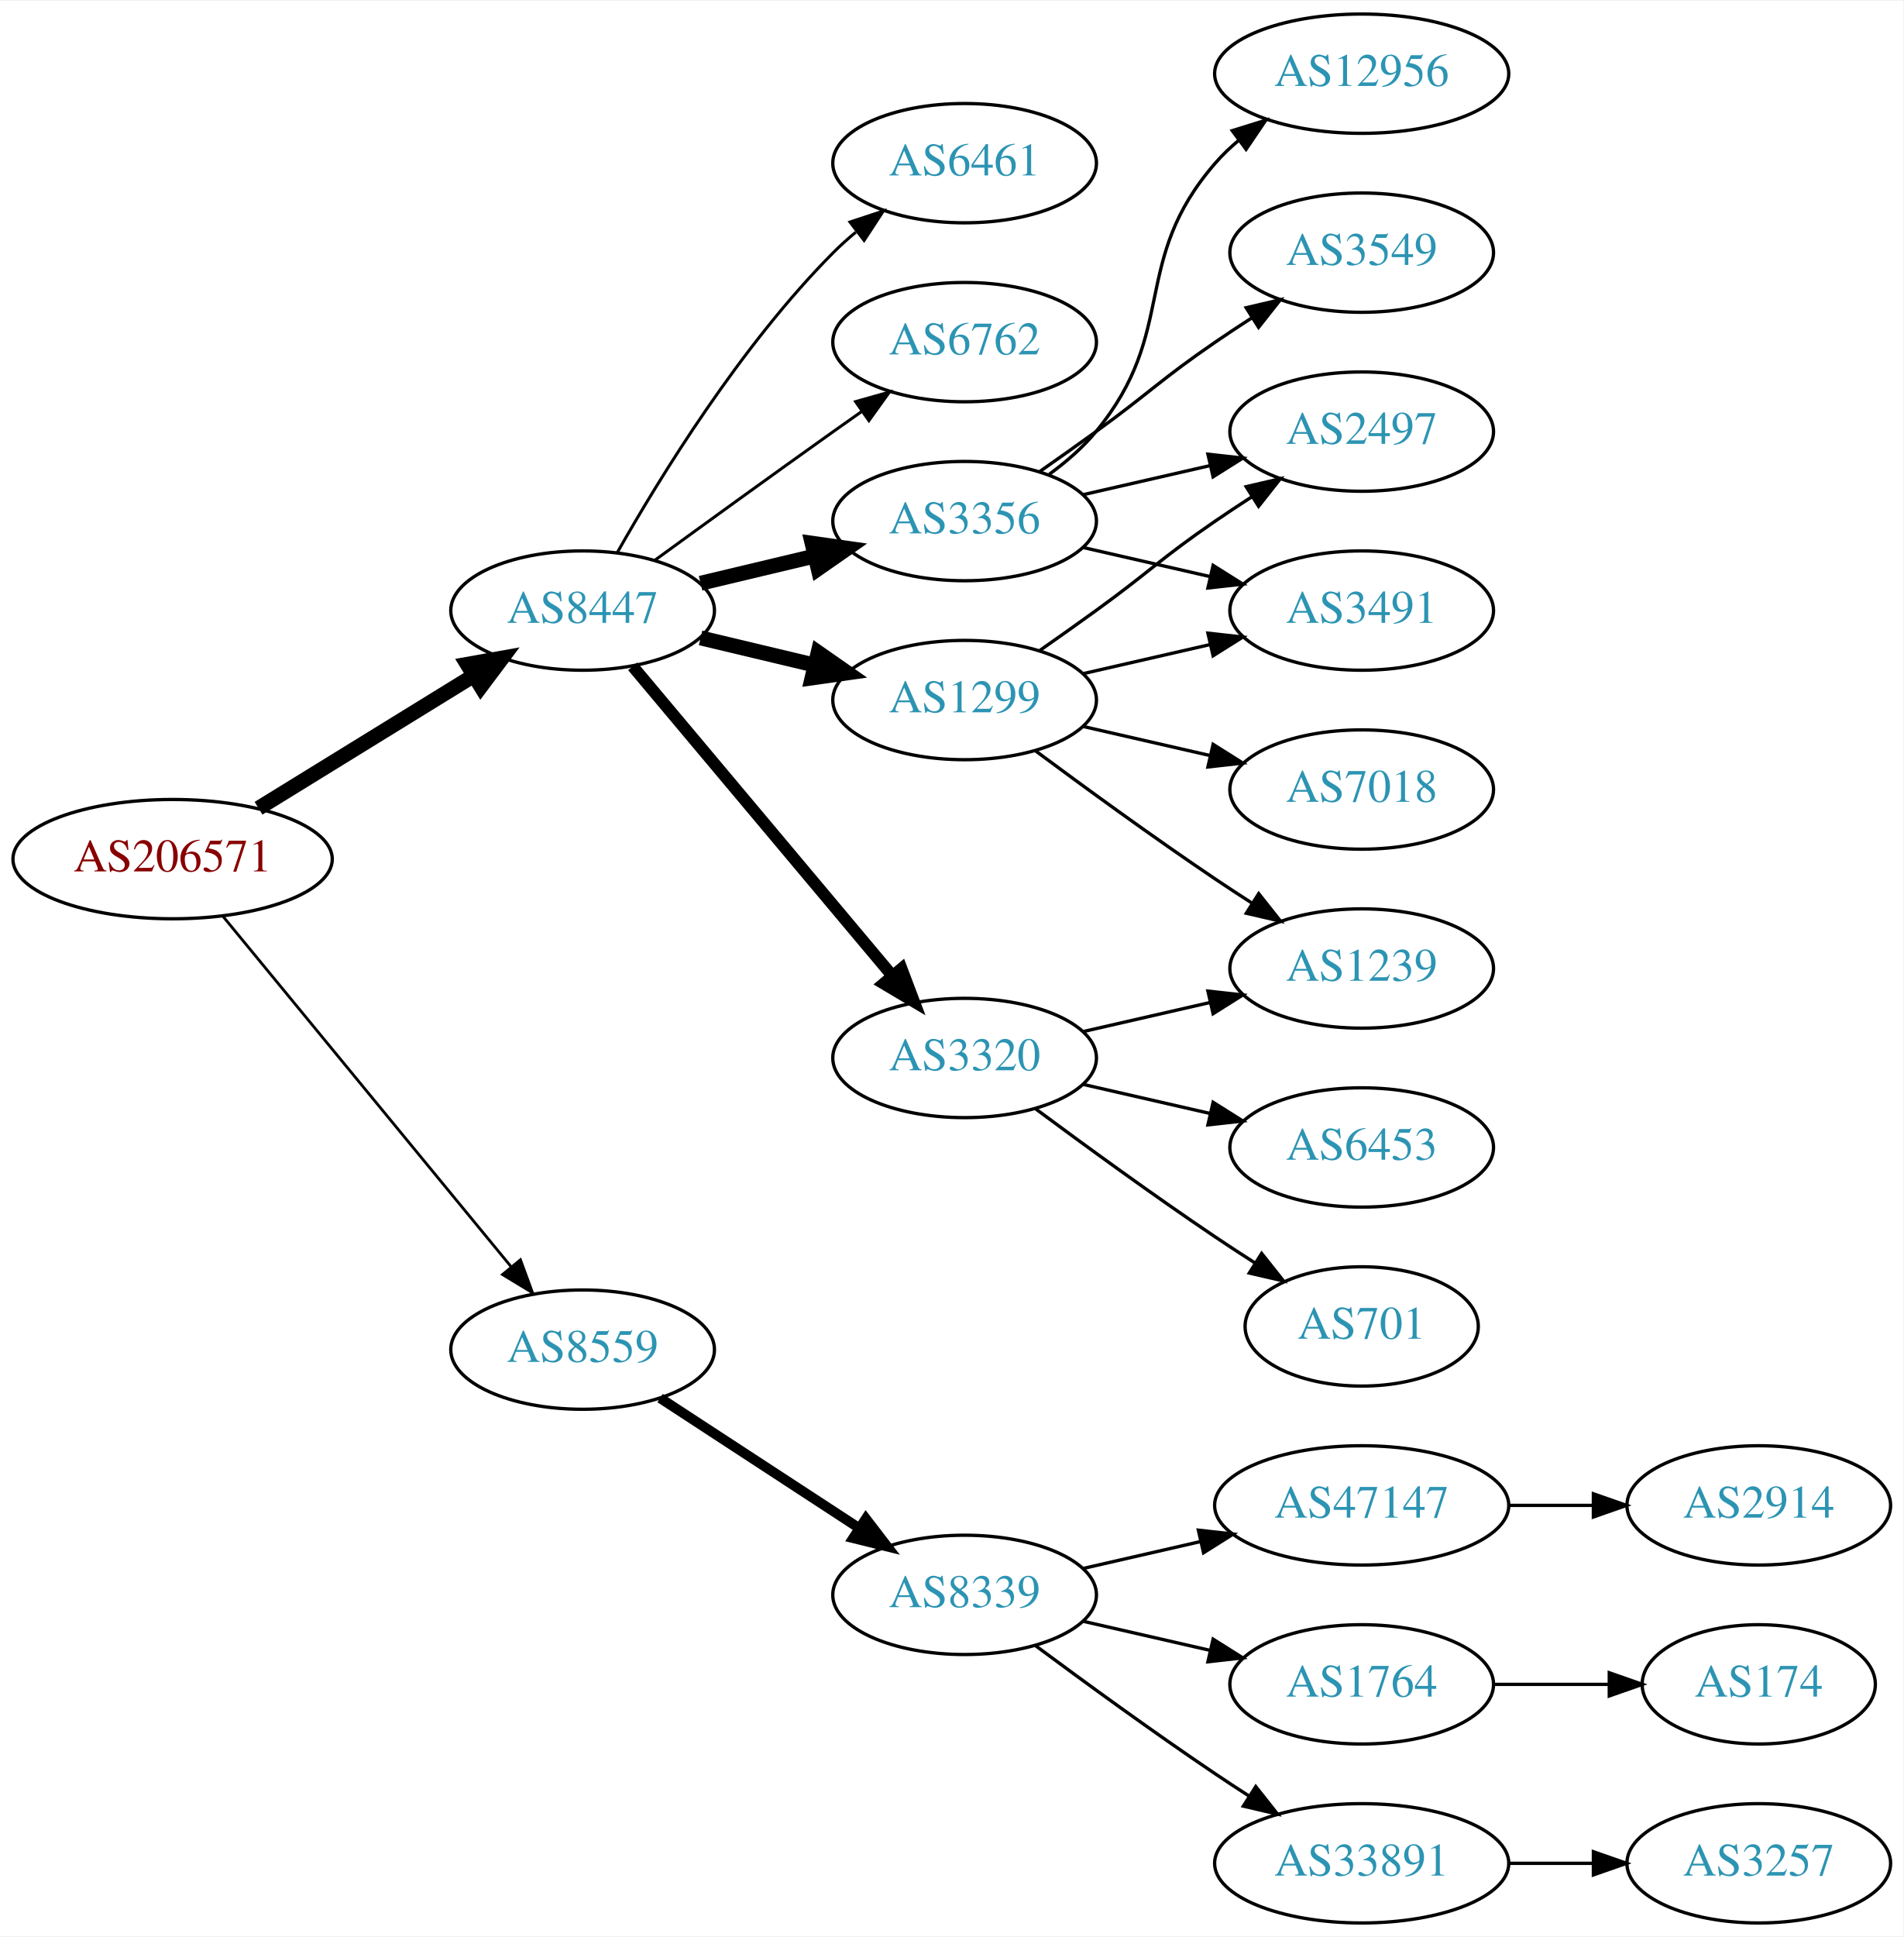
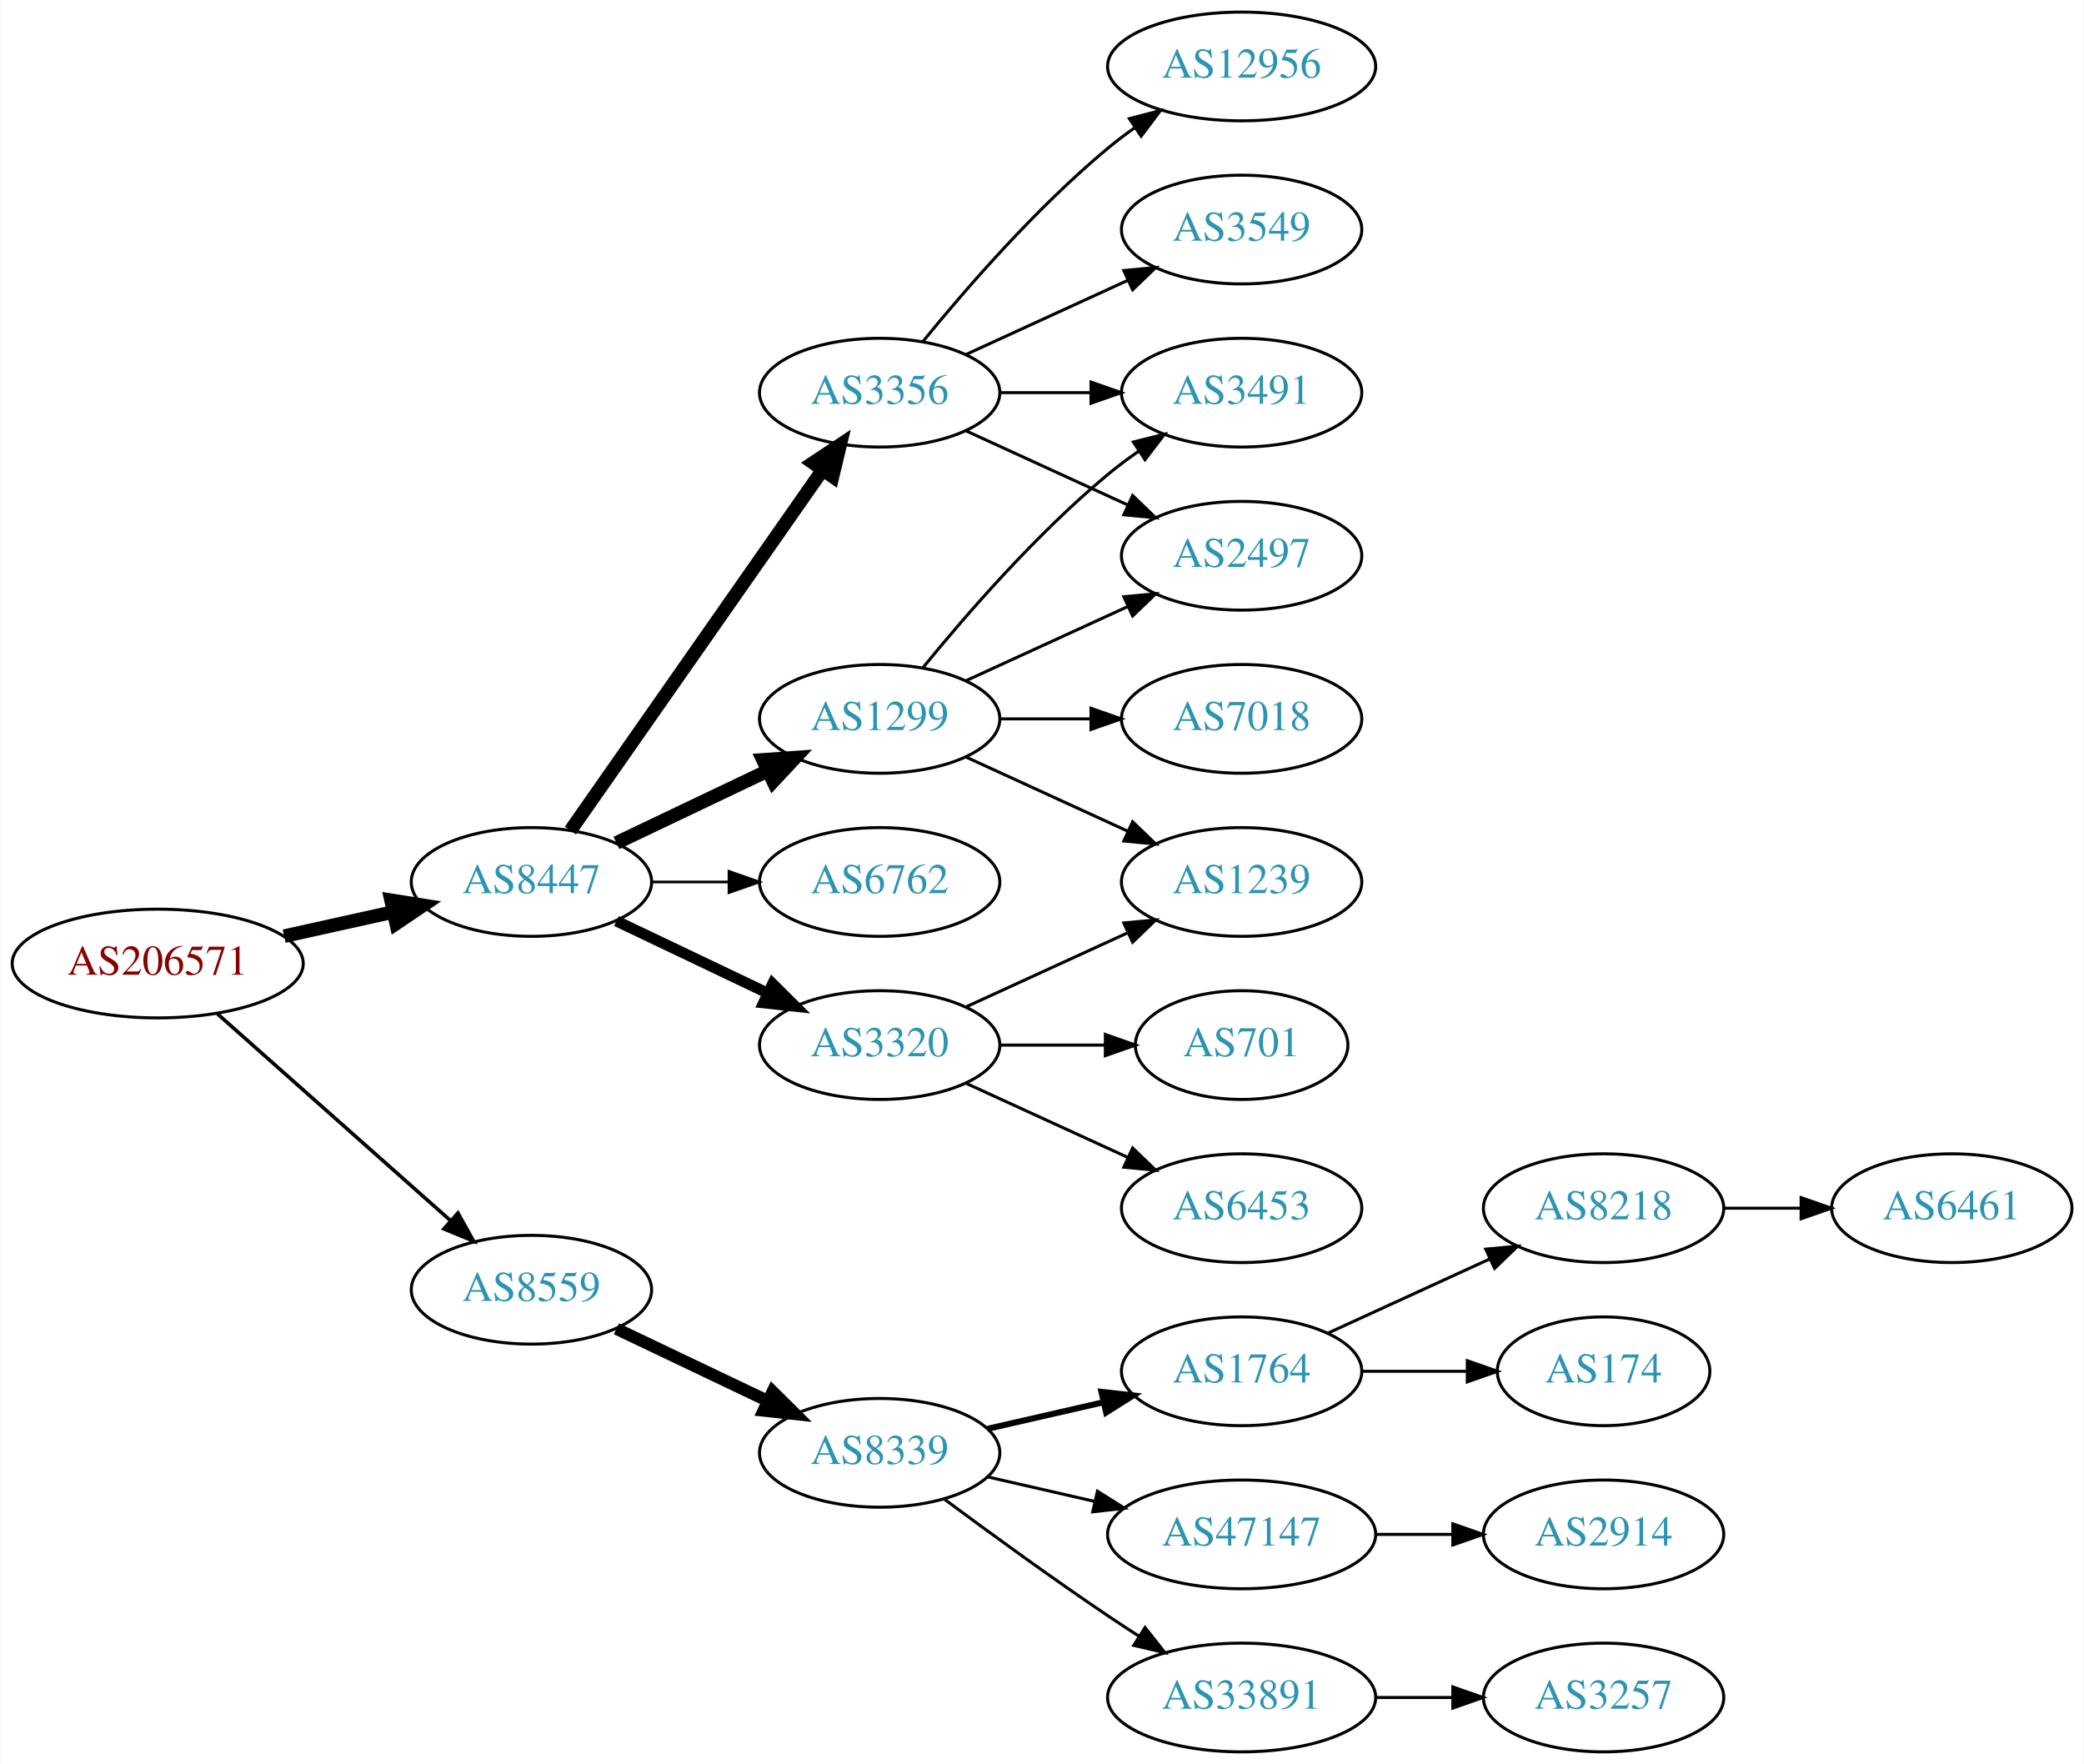
- <svg xmlns="http://www.w3.org/2000/svg" xmlns:xlink="http://www.w3.org/1999/xlink" width="574pt" height="584pt" viewBox="0.00 0.00 574.46 584.00">
+ <svg xmlns="http://www.w3.org/2000/svg" xmlns:xlink="http://www.w3.org/1999/xlink" width="690pt" height="584pt" viewBox="0.00 0.00 689.76 584.00">
  <g id="graph0" class="graph" transform="scale(1 1) rotate(0) translate(4 580)">
-     <polygon fill="white" stroke="none" points="-4,4 -4,-580 570.463,-580 570.463,4 -4,4" />
+     <polygon fill="white" stroke="none" points="-4,4 -4,-580 685.755,-580 685.755,4 -4,4" />
    <g id="node1" class="node">
      <g id="a_node1">
        <a xlink:href="/asn/206571" xlink:title="AS206571 ~ lszb [AT]">
-           <ellipse fill="#ffffff" stroke="black" cx="48.096" cy="-321" rx="48.192" ry="18" />
-           <text text-anchor="middle" x="48.096" y="-317.3" font-family="Times,serif" font-size="14.00" fill="#880000">AS206571</text>
+           <ellipse fill="#ffffff" stroke="black" cx="48.096" cy="-261" rx="48.192" ry="18" />
+           <text text-anchor="middle" x="48.096" y="-257.3" font-family="Times,serif" font-size="14.00" fill="#880000">AS206571</text>
        </a>
      </g>
    </g>
    <g id="node2" class="node">
      <g id="a_node2">
        <a xlink:href="/asn/8447" xlink:title="AS8447 ~ A1 Telekom Austria AG [AT]">
-           <ellipse fill="#ffffff" stroke="black" cx="171.838" cy="-396" rx="39.794" ry="18" />
-           <text text-anchor="middle" x="171.838" y="-392.3" font-family="Times,serif" font-size="14.00" fill="#2c94b3">AS8447</text>
+           <ellipse fill="#ffffff" stroke="black" cx="171.838" cy="-288" rx="39.794" ry="18" />
+           <text text-anchor="middle" x="171.838" y="-284.3" font-family="Times,serif" font-size="14.00" fill="#2c94b3">AS8447</text>
        </a>
      </g>
    </g>
    <g id="edge1" class="edge">
-       <path fill="none" stroke="black" stroke-width="4.5" d="M74.026,-336.358C92.811,-347.931 118.711,-363.887 138.996,-376.383" />
-       <polygon fill="black" stroke="black" stroke-width="4.5" points="137.012,-379.786 147.591,-381.679 141.142,-373.081 137.012,-379.786" />
+       <path fill="none" stroke="black" stroke-width="4.5" d="M89.973,-270.066C101.513,-272.625 114.132,-275.424 125.896,-278.033" />
+       <polygon fill="black" stroke="black" stroke-width="4.5" points="125.351,-281.945 135.967,-280.266 127.057,-274.257 125.351,-281.945" />
    </g>
    <g id="node3" class="node">
      <g id="a_node3">
        <a xlink:href="/asn/8559" xlink:title="AS8559 ~ WELLCOM [AT]">
-           <ellipse fill="#ffffff" stroke="black" cx="171.838" cy="-173" rx="39.794" ry="18" />
-           <text text-anchor="middle" x="171.838" y="-169.3" font-family="Times,serif" font-size="14.00" fill="#2c94b3">AS8559</text>
+           <ellipse fill="#ffffff" stroke="black" cx="171.838" cy="-153" rx="39.794" ry="18" />
+           <text text-anchor="middle" x="171.838" y="-149.3" font-family="Times,serif" font-size="14.00" fill="#2c94b3">AS8559</text>
        </a>
      </g>
    </g>
    <g id="edge2" class="edge">
-       <path fill="none" stroke="black" stroke-width="0.844" d="M63.299,-303.733C84.742,-277.666 125.493,-228.126 150.208,-198.079" />
-       <polygon fill="black" stroke="black" stroke-width="0.844" points="153.075,-200.104 156.725,-190.157 147.669,-195.657 153.075,-200.104" />
+       <path fill="none" stroke="black" stroke-width="1.2" d="M67.851,-244.362C88.495,-226.048 121.814,-196.49 144.941,-175.974" />
+       <polygon fill="black" stroke="black" stroke-width="1.2" points="147.5,-178.382 152.658,-169.128 142.855,-173.146 147.5,-178.382" />
    </g>
    <g id="node4" class="node">
      <g id="a_node4">
-         <a xlink:href="/asn/1299" xlink:title="AS1299 ~ Telia Carrier [EU]">
-           <ellipse fill="#ffffff" stroke="black" cx="287.131" cy="-369" rx="39.794" ry="18" />
-           <text text-anchor="middle" x="287.131" y="-365.3" font-family="Times,serif" font-size="14.00" fill="#2c94b3">AS1299</text>
+         <a xlink:href="/asn/3356" xlink:title="AS3356 ~ Level 3 Parent, LLC [US]">
+           <ellipse fill="#ffffff" stroke="black" cx="287.131" cy="-450" rx="39.794" ry="18" />
+           <text text-anchor="middle" x="287.131" y="-446.3" font-family="Times,serif" font-size="14.00" fill="#2c94b3">AS3356</text>
        </a>
      </g>
    </g>
    <g id="edge3" class="edge">
-       <path fill="none" stroke="black" stroke-width="4.5" d="M207.445,-387.752C218.316,-385.162 230.471,-382.265 241.913,-379.538" />
-       <polygon fill="black" stroke="black" stroke-width="4.5" points="242.921,-383.346 251.736,-377.197 241.095,-375.685 242.921,-383.346" />
+       <path fill="none" stroke="black" stroke-width="4.5" d="M184.748,-305.031C204.67,-333.517 244.859,-390.985 268.209,-424.374" />
+       <polygon fill="black" stroke="black" stroke-width="4.5" points="265.082,-426.772 274.039,-432.71 271.535,-422.258 265.082,-426.772" />
    </g>
    <g id="node5" class="node">
      <g id="a_node5">
-         <a xlink:href="/asn/3356" xlink:title="AS3356 ~ Level 3 Parent, LLC [US]">
-           <ellipse fill="#ffffff" stroke="black" cx="287.131" cy="-423" rx="39.794" ry="18" />
-           <text text-anchor="middle" x="287.131" y="-419.3" font-family="Times,serif" font-size="14.00" fill="#2c94b3">AS3356</text>
+         <a xlink:href="/asn/1299" xlink:title="AS1299 ~ Telia Carrier [EU]">
+           <ellipse fill="#ffffff" stroke="black" cx="287.131" cy="-342" rx="39.794" ry="18" />
+           <text text-anchor="middle" x="287.131" y="-338.3" font-family="Times,serif" font-size="14.00" fill="#2c94b3">AS1299</text>
        </a>
      </g>
    </g>
    <g id="edge4" class="edge">
-       <path fill="none" stroke="black" stroke-width="4.5" d="M207.445,-404.248C218.316,-406.838 230.471,-409.735 241.913,-412.462" />
-       <polygon fill="black" stroke="black" stroke-width="4.5" points="241.095,-416.315 251.736,-414.803 242.921,-408.654 241.095,-416.315" />
+       <path fill="none" stroke="black" stroke-width="4.5" d="M199.974,-300.934C214.968,-308.081 233.789,-317.052 250.013,-324.785" />
+       <polygon fill="black" stroke="black" stroke-width="4.5" points="248.495,-328.423 259.216,-329.171 251.883,-321.314 248.495,-328.423" />
    </g>
    <g id="node6" class="node">
      <g id="a_node6">
-         <a xlink:href="/asn/3320" xlink:title="AS3320 ~ DTAG [DE]">
-           <ellipse fill="#ffffff" stroke="black" cx="287.131" cy="-261" rx="39.794" ry="18" />
-           <text text-anchor="middle" x="287.131" y="-257.3" font-family="Times,serif" font-size="14.00" fill="#2c94b3">AS3320</text>
+         <a xlink:href="/asn/6762" xlink:title="AS6762 ~ TELECOM ITALIA SPARKLE S.p.A. [IT]">
+           <ellipse fill="#ffffff" stroke="black" cx="287.131" cy="-288" rx="39.794" ry="18" />
+           <text text-anchor="middle" x="287.131" y="-284.3" font-family="Times,serif" font-size="14.00" fill="#2c94b3">AS6762</text>
        </a>
      </g>
    </g>
    <g id="edge5" class="edge">
-       <path fill="none" stroke="black" stroke-width="3.6" d="M186.958,-379.175C206.632,-355.731 242.436,-313.066 265.215,-285.924" />
-       <polygon fill="black" stroke="black" stroke-width="3.6" points="268.086,-287.947 271.833,-278.037 262.724,-283.447 268.086,-287.947" />
+       <path fill="none" stroke="black" stroke-width="0.9" d="M211.51,-288C219.713,-288 228.477,-288 237.009,-288" />
+       <polygon fill="black" stroke="black" stroke-width="0.9" points="237.248,-291.5 247.248,-288 237.248,-284.5 237.248,-291.5" />
    </g>
    <g id="node7" class="node">
      <g id="a_node7">
-         <a xlink:href="/asn/6461" xlink:title="AS6461 ~ Zayo Bandwidth [US]">
-           <ellipse fill="#ffffff" stroke="black" cx="287.131" cy="-531" rx="39.794" ry="18" />
-           <text text-anchor="middle" x="287.131" y="-527.3" font-family="Times,serif" font-size="14.00" fill="#2c94b3">AS6461</text>
+         <a xlink:href="/asn/3320" xlink:title="AS3320 ~ DTAG [DE]">
+           <ellipse fill="#ffffff" stroke="black" cx="287.131" cy="-234" rx="39.794" ry="18" />
+           <text text-anchor="middle" x="287.131" y="-230.3" font-family="Times,serif" font-size="14.00" fill="#2c94b3">AS3320</text>
        </a>
      </g>
    </g>
    <g id="edge6" class="edge">
-       <path fill="none" stroke="black" stroke-width="0.9" d="M182.298,-413.49C195.08,-436.096 219.512,-475.886 247.484,-504 249.595,-506.121 251.891,-508.188 254.277,-510.171" />
-       <polygon fill="black" stroke="black" stroke-width="0.9" points="252.529,-513.242 262.592,-516.556 256.792,-507.69 252.529,-513.242" />
-     </g>
-     <g id="node8" class="node">
-       <g id="a_node8">
-         <a xlink:href="/asn/6762" xlink:title="AS6762 ~ TELECOM ITALIA SPARKLE S.p.A. [IT]">
-           <ellipse fill="#ffffff" stroke="black" cx="287.131" cy="-477" rx="39.794" ry="18" />
-           <text text-anchor="middle" x="287.131" y="-473.3" font-family="Times,serif" font-size="14.00" fill="#2c94b3">AS6762</text>
-         </a>
-       </g>
-     </g>
-     <g id="edge7" class="edge">
-       <path fill="none" stroke="black" stroke-width="0.9" d="M193.686,-411.222C208.62,-422.091 229.234,-437.025 247.484,-450 250.305,-452.005 253.248,-454.085 256.196,-456.159" />
-       <polygon fill="black" stroke="black" stroke-width="0.9" points="254.223,-459.05 264.421,-461.926 258.242,-453.319 254.223,-459.05" />
-     </g>
-     <g id="node17" class="node">
-       <g id="a_node17">
+       <path fill="none" stroke="black" stroke-width="3.6" d="M199.974,-275.066C214.968,-267.919 233.789,-258.948 250.013,-251.215" />
+       <polygon fill="black" stroke="black" stroke-width="3.6" points="251.695,-254.291 259.216,-246.829 248.683,-247.972 251.695,-254.291" />
+     </g>
+     <g id="node16" class="node">
+       <g id="a_node16">
        <a xlink:href="/asn/8339" xlink:title="AS8339 ~ kabelplus GmbH [AT]">
          <ellipse fill="#ffffff" stroke="black" cx="287.131" cy="-99" rx="39.794" ry="18" />
          <text text-anchor="middle" x="287.131" y="-95.3" font-family="Times,serif" font-size="14.00" fill="#2c94b3">AS8339</text>
        </a>
      </g>
    </g>
-     <g id="edge19" class="edge">
-       <path fill="none" stroke="black" stroke-width="3" d="M195.221,-158.38C212.367,-147.18 236.222,-131.599 255.194,-119.207" />
-       <polygon fill="black" stroke="black" stroke-width="3" points="257.336,-121.989 263.794,-113.59 253.508,-116.128 257.336,-121.989" />
+     <g id="edge18" class="edge">
+       <path fill="none" stroke="black" stroke-width="4" d="M199.974,-140.066C214.968,-132.919 233.789,-123.948 250.013,-116.215" />
+       <polygon fill="black" stroke="black" stroke-width="4" points="251.695,-119.291 259.216,-111.829 248.683,-112.972 251.695,-119.291" />
+     </g>
+     <g id="node8" class="node">
+       <g id="a_node8">
+         <a xlink:href="/asn/3491" xlink:title="AS3491 ~ PCCW Global, Inc. [US]">
+           <ellipse fill="#ffffff" stroke="black" cx="406.973" cy="-450" rx="39.794" ry="18" />
+           <text text-anchor="middle" x="406.973" y="-446.3" font-family="Times,serif" font-size="14.00" fill="#2c94b3">AS3491</text>
+         </a>
+       </g>
+     </g>
+     <g id="edge12" class="edge">
+       <path fill="none" stroke="black" d="M327.044,-450C336.597,-450 346.947,-450 356.909,-450" />
+       <polygon fill="black" stroke="black" points="357.102,-453.5 367.102,-450 357.102,-446.5 357.102,-453.5" />
    </g>
    <g id="node9" class="node">
      <g id="a_node9">
        <a xlink:href="/asn/2497" xlink:title="AS2497 ~ Internet Initiative Japan Inc. [JP]">
-           <ellipse fill="#ffffff" stroke="black" cx="406.973" cy="-450" rx="39.794" ry="18" />
-           <text text-anchor="middle" x="406.973" y="-446.3" font-family="Times,serif" font-size="14.00" fill="#2c94b3">AS2497</text>
-         </a>
-       </g>
+           <ellipse fill="#ffffff" stroke="black" cx="406.973" cy="-396" rx="39.794" ry="18" />
+           <text text-anchor="middle" x="406.973" y="-392.3" font-family="Times,serif" font-size="14.00" fill="#2c94b3">AS2497</text>
+         </a>
+       </g>
+     </g>
+     <g id="edge11" class="edge">
+       <path fill="none" stroke="black" d="M315.76,-437.339C331.717,-430.027 351.987,-420.739 369.27,-412.819" />
+       <polygon fill="black" stroke="black" points="370.885,-415.929 378.518,-408.581 367.969,-409.565 370.885,-415.929" />
+     </g>
+     <g id="node12" class="node">
+       <g id="a_node12">
+         <a xlink:href="/asn/12956" xlink:title="AS12956 ~ TELXIUS [ES]">
+           <ellipse fill="#ffffff" stroke="black" cx="406.973" cy="-558" rx="44.393" ry="18" />
+           <text text-anchor="middle" x="406.973" y="-554.3" font-family="Times,serif" font-size="14.00" fill="#2c94b3">AS12956</text>
+         </a>
+       </g>
+     </g>
+     <g id="edge13" class="edge">
+       <path fill="none" stroke="black" d="M301.55,-467.065C315.665,-484.375 339.079,-511.345 362.777,-531 365.515,-533.271 368.459,-535.494 371.476,-537.63" />
+       <polygon fill="black" stroke="black" points="369.808,-540.725 380.065,-543.379 373.702,-534.908 369.808,-540.725" />
+     </g>
+     <g id="node13" class="node">
+       <g id="a_node13">
+         <a xlink:href="/asn/3549" xlink:title="AS3549 ~ Level 3 Parent, LLC [US]">
+           <ellipse fill="#ffffff" stroke="black" cx="406.973" cy="-504" rx="39.794" ry="18" />
+           <text text-anchor="middle" x="406.973" y="-500.3" font-family="Times,serif" font-size="14.00" fill="#2c94b3">AS3549</text>
+         </a>
+       </g>
+     </g>
+     <g id="edge14" class="edge">
+       <path fill="none" stroke="black" d="M315.76,-462.661C331.717,-469.973 351.987,-479.261 369.27,-487.181" />
+       <polygon fill="black" stroke="black" points="367.969,-490.435 378.518,-491.419 370.885,-484.071 367.969,-490.435" />
+     </g>
+     <g id="edge7" class="edge">
+       <path fill="none" stroke="black" d="M301.55,-359.065C315.665,-376.375 339.079,-403.345 362.777,-423 365.994,-425.668 369.494,-428.27 373.065,-430.741" />
+       <polygon fill="black" stroke="black" points="371.143,-433.666 381.421,-436.236 374.988,-427.817 371.143,-433.666" />
    </g>
    <g id="edge8" class="edge">
-       <path fill="none" stroke="black" d="M309.888,-384.009C315.422,-387.879 321.341,-392.064 326.777,-396 342.977,-407.729 346.283,-411.689 362.777,-423 366.306,-425.419 370.043,-427.889 373.784,-430.302" />
-       <polygon fill="black" stroke="black" points="372.106,-433.382 382.425,-435.784 375.856,-427.472 372.106,-433.382" />
+       <path fill="none" stroke="black" d="M315.76,-354.661C331.717,-361.973 351.987,-371.261 369.27,-379.181" />
+       <polygon fill="black" stroke="black" points="367.969,-382.435 378.518,-383.419 370.885,-376.071 367.969,-382.435" />
    </g>
    <g id="node10" class="node">
      <g id="a_node10">
        <a xlink:href="/asn/1239" xlink:title="AS1239 ~ Sprint [US]">
          <ellipse fill="#ffffff" stroke="black" cx="406.973" cy="-288" rx="39.794" ry="18" />
          <text text-anchor="middle" x="406.973" y="-284.3" font-family="Times,serif" font-size="14.00" fill="#2c94b3">AS1239</text>
        </a>
      </g>
    </g>
    <g id="edge9" class="edge">
-       <path fill="none" stroke="black" d="M308.461,-353.723C323.324,-342.696 344.068,-327.593 362.777,-315 366.326,-312.611 370.077,-310.161 373.825,-307.758" />
-       <polygon fill="black" stroke="black" points="375.893,-310.591 382.474,-302.288 372.151,-304.675 375.893,-310.591" />
+       <path fill="none" stroke="black" d="M315.76,-329.339C331.717,-322.027 351.987,-312.739 369.27,-304.819" />
+       <polygon fill="black" stroke="black" points="370.885,-307.929 378.518,-300.581 367.969,-301.565 370.885,-307.929" />
    </g>
    <g id="node11" class="node">
      <g id="a_node11">
        <a xlink:href="/asn/7018" xlink:title="AS7018 ~ AT&amp;T Services, Inc. [US]">
          <ellipse fill="#ffffff" stroke="black" cx="406.973" cy="-342" rx="39.794" ry="18" />
          <text text-anchor="middle" x="406.973" y="-338.3" font-family="Times,serif" font-size="14.00" fill="#2c94b3">AS7018</text>
        </a>
      </g>
    </g>
    <g id="edge10" class="edge">
-       <path fill="none" stroke="black" d="M322.85,-361.045C334.85,-358.296 348.471,-355.175 361.164,-352.267" />
-       <polygon fill="black" stroke="black" points="362.129,-355.636 371.095,-349.991 360.566,-348.813 362.129,-355.636" />
-     </g>
-     <g id="node12" class="node">
-       <g id="a_node12">
-         <a xlink:href="/asn/3491" xlink:title="AS3491 ~ PCCW Global, Inc. [US]">
-           <ellipse fill="#ffffff" stroke="black" cx="406.973" cy="-396" rx="39.794" ry="18" />
-           <text text-anchor="middle" x="406.973" y="-392.3" font-family="Times,serif" font-size="14.00" fill="#2c94b3">AS3491</text>
-         </a>
-       </g>
-     </g>
-     <g id="edge11" class="edge">
-       <path fill="none" stroke="black" d="M322.85,-376.955C334.85,-379.704 348.471,-382.825 361.164,-385.733" />
-       <polygon fill="black" stroke="black" points="360.566,-389.187 371.095,-388.009 362.129,-382.364 360.566,-389.187" />
-     </g>
-     <g id="edge12" class="edge">
-       <path fill="none" stroke="black" d="M322.85,-430.955C334.85,-433.704 348.471,-436.825 361.164,-439.733" />
-       <polygon fill="black" stroke="black" points="360.566,-443.187 371.095,-442.009 362.129,-436.364 360.566,-443.187" />
-     </g>
-     <g id="edge14" class="edge">
-       <path fill="none" stroke="black" d="M322.85,-415.045C334.85,-412.296 348.471,-409.175 361.164,-406.267" />
-       <polygon fill="black" stroke="black" points="362.129,-409.636 371.095,-403.991 360.566,-402.813 362.129,-409.636" />
-     </g>
-     <g id="node13" class="node">
-       <g id="a_node13">
-         <a xlink:href="/asn/12956" xlink:title="AS12956 ~ TELXIUS [ES]">
-           <ellipse fill="#ffffff" stroke="black" cx="406.973" cy="-558" rx="44.393" ry="18" />
-           <text text-anchor="middle" x="406.973" y="-554.3" font-family="Times,serif" font-size="14.00" fill="#2c94b3">AS12956</text>
-         </a>
-       </g>
-     </g>
-     <g id="edge13" class="edge">
-       <path fill="none" stroke="black" d="M312.712,-437.156C317.806,-440.872 322.82,-445.201 326.777,-450 351.842,-480.394 336.943,-501.258 362.777,-531 364.923,-533.47 367.351,-535.791 369.935,-537.953" />
-       <polygon fill="black" stroke="black" points="367.909,-540.808 378.026,-543.956 372.08,-535.186 367.909,-540.808" />
+       <path fill="none" stroke="black" d="M327.044,-342C336.597,-342 346.947,-342 356.909,-342" />
+       <polygon fill="black" stroke="black" points="357.102,-345.5 367.102,-342 357.102,-338.5 357.102,-345.5" />
+     </g>
+     <g id="edge16" class="edge">
+       <path fill="none" stroke="black" d="M315.76,-246.661C331.717,-253.973 351.987,-263.261 369.27,-271.181" />
+       <polygon fill="black" stroke="black" points="367.969,-274.435 378.518,-275.419 370.885,-268.071 367.969,-274.435" />
    </g>
    <g id="node14" class="node">
      <g id="a_node14">
-         <a xlink:href="/asn/3549" xlink:title="AS3549 ~ Level 3 Parent, LLC [US]">
-           <ellipse fill="#ffffff" stroke="black" cx="406.973" cy="-504" rx="39.794" ry="18" />
-           <text text-anchor="middle" x="406.973" y="-500.3" font-family="Times,serif" font-size="14.00" fill="#2c94b3">AS3549</text>
+         <a xlink:href="/asn/701" xlink:title="AS701 ~ UUNET [US]">
+           <ellipse fill="#ffffff" stroke="black" cx="406.973" cy="-234" rx="35.194" ry="18" />
+           <text text-anchor="middle" x="406.973" y="-230.3" font-family="Times,serif" font-size="14.00" fill="#2c94b3">AS701</text>
        </a>
      </g>
    </g>
    <g id="edge15" class="edge">
-       <path fill="none" stroke="black" d="M309.888,-438.009C315.422,-441.879 321.341,-446.064 326.777,-450 342.977,-461.729 346.283,-465.689 362.777,-477 366.306,-479.419 370.043,-481.889 373.784,-484.302" />
-       <polygon fill="black" stroke="black" points="372.106,-487.382 382.425,-489.784 375.856,-481.472 372.106,-487.382" />
-     </g>
-     <g id="edge16" class="edge">
-       <path fill="none" stroke="black" d="M322.85,-268.955C334.85,-271.704 348.471,-274.825 361.164,-277.733" />
-       <polygon fill="black" stroke="black" points="360.566,-281.187 371.095,-280.009 362.129,-274.364 360.566,-281.187" />
+       <path fill="none" stroke="black" d="M327.044,-234C338.13,-234 350.29,-234 361.672,-234" />
+       <polygon fill="black" stroke="black" points="361.854,-237.5 371.854,-234 361.854,-230.5 361.854,-237.5" />
    </g>
    <g id="node15" class="node">
      <g id="a_node15">
        <a xlink:href="/asn/6453" xlink:title="AS6453 ~ TATA COMMUNICATIONS (AMERICA) INC [US]">
-           <ellipse fill="#ffffff" stroke="black" cx="406.973" cy="-234" rx="39.794" ry="18" />
-           <text text-anchor="middle" x="406.973" y="-230.3" font-family="Times,serif" font-size="14.00" fill="#2c94b3">AS6453</text>
+           <ellipse fill="#ffffff" stroke="black" cx="406.973" cy="-180" rx="39.794" ry="18" />
+           <text text-anchor="middle" x="406.973" y="-176.3" font-family="Times,serif" font-size="14.00" fill="#2c94b3">AS6453</text>
        </a>
      </g>
    </g>
    <g id="edge17" class="edge">
-       <path fill="none" stroke="black" d="M322.85,-253.045C334.85,-250.296 348.471,-247.175 361.164,-244.267" />
-       <polygon fill="black" stroke="black" points="362.129,-247.636 371.095,-241.991 360.566,-240.813 362.129,-247.636" />
-     </g>
-     <g id="node16" class="node">
-       <g id="a_node16">
-         <a xlink:href="/asn/701" xlink:title="AS701 ~ UUNET [US]">
-           <ellipse fill="#ffffff" stroke="black" cx="406.973" cy="-180" rx="35.194" ry="18" />
-           <text text-anchor="middle" x="406.973" y="-176.3" font-family="Times,serif" font-size="14.00" fill="#2c94b3">AS701</text>
-         </a>
-       </g>
-     </g>
-     <g id="edge18" class="edge">
-       <path fill="none" stroke="black" d="M308.461,-245.723C323.324,-234.696 344.068,-219.593 362.777,-207 366.595,-204.431 370.645,-201.79 374.675,-199.214" />
-       <polygon fill="black" stroke="black" points="376.779,-202.025 383.369,-193.729 373.044,-196.105 376.779,-202.025" />
+       <path fill="none" stroke="black" d="M315.76,-221.339C331.717,-214.027 351.987,-204.739 369.27,-196.819" />
+       <polygon fill="black" stroke="black" points="370.885,-199.929 378.518,-192.581 367.969,-193.565 370.885,-199.929" />
+     </g>
+     <g id="node17" class="node">
+       <g id="a_node17">
+         <a xlink:href="/asn/1764" xlink:title="AS1764 ~ NEXTLAYER-AS [AT]">
+           <ellipse fill="#ffffff" stroke="black" cx="406.973" cy="-126" rx="39.794" ry="18" />
+           <text text-anchor="middle" x="406.973" y="-122.3" font-family="Times,serif" font-size="14.00" fill="#2c94b3">AS1764</text>
+         </a>
+       </g>
+     </g>
+     <g id="edge19" class="edge">
+       <path fill="none" stroke="black" stroke-width="2" d="M322.85,-106.955C334.85,-109.704 348.471,-112.825 361.164,-115.733" />
+       <polygon fill="black" stroke="black" stroke-width="2" points="360.566,-119.187 371.095,-118.009 362.129,-112.364 360.566,-119.187" />
    </g>
    <g id="node18" class="node">
      <g id="a_node18">
-         <a xlink:href="/asn/1764" xlink:title="AS1764 ~ NEXTLAYER-AS [AT]">
-           <ellipse fill="#ffffff" stroke="black" cx="406.973" cy="-72" rx="39.794" ry="18" />
-           <text text-anchor="middle" x="406.973" y="-68.3" font-family="Times,serif" font-size="14.00" fill="#2c94b3">AS1764</text>
+         <a xlink:href="/asn/47147" xlink:title="AS47147 ~ ANEXIA Internetdienstleistungs GmbH [AT]">
+           <ellipse fill="#ffffff" stroke="black" cx="406.973" cy="-72" rx="44.393" ry="18" />
+           <text text-anchor="middle" x="406.973" y="-68.3" font-family="Times,serif" font-size="14.00" fill="#2c94b3">AS47147</text>
        </a>
      </g>
    </g>
    <g id="edge20" class="edge">
-       <path fill="none" stroke="black" d="M322.85,-91.045C334.85,-88.296 348.471,-85.175 361.164,-82.267" />
-       <polygon fill="black" stroke="black" points="362.129,-85.636 371.095,-79.991 360.566,-78.813 362.129,-85.636" />
+       <path fill="none" stroke="black" d="M322.85,-91.045C333.989,-88.493 346.524,-85.621 358.417,-82.896" />
+       <polygon fill="black" stroke="black" points="359.246,-86.297 368.211,-80.652 357.682,-79.474 359.246,-86.297" />
    </g>
    <g id="node19" class="node">
      <g id="a_node19">
        <a xlink:href="/asn/33891" xlink:title="AS33891 ~ CORE-BACKBONE GMBH GLOBAL NETWORK [DE]">
          <ellipse fill="#ffffff" stroke="black" cx="406.973" cy="-18" rx="44.393" ry="18" />
          <text text-anchor="middle" x="406.973" y="-14.3" font-family="Times,serif" font-size="14.00" fill="#2c94b3">AS33891</text>
        </a>
      </g>
    </g>
    <g id="edge21" class="edge">
      <path fill="none" stroke="black" d="M308.461,-83.723C323.324,-72.696 344.068,-57.593 362.777,-45 366.067,-42.785 369.53,-40.518 373.004,-38.285" />
      <polygon fill="black" stroke="black" points="375.001,-41.163 381.572,-32.852 371.252,-35.252 375.001,-41.163" />
    </g>
    <g id="node20" class="node">
      <g id="a_node20">
-         <a xlink:href="/asn/47147" xlink:title="AS47147 ~ ANEXIA Internetdienstleistungs GmbH [AT]">
-           <ellipse fill="#ffffff" stroke="black" cx="406.973" cy="-126" rx="44.393" ry="18" />
-           <text text-anchor="middle" x="406.973" y="-122.3" font-family="Times,serif" font-size="14.00" fill="#2c94b3">AS47147</text>
+         <a xlink:href="/asn/8218" xlink:title="AS8218 ~ legacy Neotelecoms [FR]">
+           <ellipse fill="#ffffff" stroke="black" cx="526.816" cy="-180" rx="39.794" ry="18" />
+           <text text-anchor="middle" x="526.816" y="-176.3" font-family="Times,serif" font-size="14.00" fill="#2c94b3">AS8218</text>
        </a>
      </g>
    </g>
    <g id="edge22" class="edge">
-       <path fill="none" stroke="black" d="M322.85,-106.955C333.989,-109.507 346.524,-112.379 358.417,-115.104" />
-       <polygon fill="black" stroke="black" points="357.682,-118.526 368.211,-117.348 359.246,-111.703 357.682,-118.526" />
+       <path fill="none" stroke="black" d="M435.602,-138.661C451.559,-145.973 471.83,-155.261 489.113,-163.181" />
+       <polygon fill="black" stroke="black" points="487.811,-166.435 498.36,-167.419 490.727,-160.071 487.811,-166.435" />
    </g>
    <g id="node21" class="node">
      <g id="a_node21">
        <a xlink:href="/asn/174" xlink:title="AS174 ~ Cogent Communications [US]">
-           <ellipse fill="#ffffff" stroke="black" cx="526.816" cy="-72" rx="35.194" ry="18" />
-           <text text-anchor="middle" x="526.816" y="-68.3" font-family="Times,serif" font-size="14.00" fill="#2c94b3">AS174</text>
+           <ellipse fill="#ffffff" stroke="black" cx="526.816" cy="-126" rx="35.194" ry="18" />
+           <text text-anchor="middle" x="526.816" y="-122.3" font-family="Times,serif" font-size="14.00" fill="#2c94b3">AS174</text>
        </a>
      </g>
    </g>
    <g id="edge23" class="edge">
-       <path fill="none" stroke="black" d="M446.886,-72C457.973,-72 470.132,-72 481.515,-72" />
-       <polygon fill="black" stroke="black" points="481.697,-75.5 491.696,-72 481.696,-68.5 481.697,-75.5" />
-     </g>
-     <g id="node22" class="node">
-       <g id="a_node22">
+       <path fill="none" stroke="black" d="M446.886,-126C457.973,-126 470.132,-126 481.515,-126" />
+       <polygon fill="black" stroke="black" points="481.697,-129.5 491.696,-126 481.696,-122.5 481.697,-129.5" />
+     </g>
+     <g id="node23" class="node">
+       <g id="a_node23">
+         <a xlink:href="/asn/2914" xlink:title="AS2914 ~ NTT America, Inc. [US]">
+           <ellipse fill="#ffffff" stroke="black" cx="526.816" cy="-72" rx="39.794" ry="18" />
+           <text text-anchor="middle" x="526.816" y="-68.3" font-family="Times,serif" font-size="14.00" fill="#2c94b3">AS2914</text>
+         </a>
+       </g>
+     </g>
+     <g id="edge25" class="edge">
+       <path fill="none" stroke="black" d="M451.185,-72C459.497,-72 468.26,-72 476.742,-72" />
+       <polygon fill="black" stroke="black" points="476.901,-75.5 486.901,-72 476.901,-68.5 476.901,-75.5" />
+     </g>
+     <g id="node24" class="node">
+       <g id="a_node24">
        <a xlink:href="/asn/3257" xlink:title="AS3257 ~ GTT [DE]">
          <ellipse fill="#ffffff" stroke="black" cx="526.816" cy="-18" rx="39.794" ry="18" />
          <text text-anchor="middle" x="526.816" y="-14.3" font-family="Times,serif" font-size="14.00" fill="#2c94b3">AS3257</text>
        </a>
      </g>
    </g>
-     <g id="edge24" class="edge">
+     <g id="edge26" class="edge">
      <path fill="none" stroke="black" d="M451.185,-18C459.497,-18 468.26,-18 476.742,-18" />
      <polygon fill="black" stroke="black" points="476.901,-21.5 486.901,-18 476.901,-14.5 476.901,-21.5" />
    </g>
-     <g id="node23" class="node">
-       <g id="a_node23">
-         <a xlink:href="/asn/2914" xlink:title="AS2914 ~ NTT America, Inc. [US]">
-           <ellipse fill="#ffffff" stroke="black" cx="526.816" cy="-126" rx="39.794" ry="18" />
-           <text text-anchor="middle" x="526.816" y="-122.3" font-family="Times,serif" font-size="14.00" fill="#2c94b3">AS2914</text>
-         </a>
-       </g>
-     </g>
-     <g id="edge25" class="edge">
-       <path fill="none" stroke="black" d="M451.185,-126C459.497,-126 468.26,-126 476.742,-126" />
-       <polygon fill="black" stroke="black" points="476.901,-129.5 486.901,-126 476.901,-122.5 476.901,-129.5" />
+     <g id="node22" class="node">
+       <g id="a_node22">
+         <a xlink:href="/asn/6461" xlink:title="AS6461 ~ Zayo Bandwidth [US]">
+           <ellipse fill="#ffffff" stroke="black" cx="642.109" cy="-180" rx="39.794" ry="18" />
+           <text text-anchor="middle" x="642.109" y="-176.3" font-family="Times,serif" font-size="14.00" fill="#2c94b3">AS6461</text>
+         </a>
+       </g>
+     </g>
+     <g id="edge24" class="edge">
+       <path fill="none" stroke="black" d="M566.488,-180C574.691,-180 583.455,-180 591.987,-180" />
+       <polygon fill="black" stroke="black" points="592.227,-183.5 602.226,-180 592.226,-176.5 592.227,-183.5" />
    </g>
  </g>
</svg>
